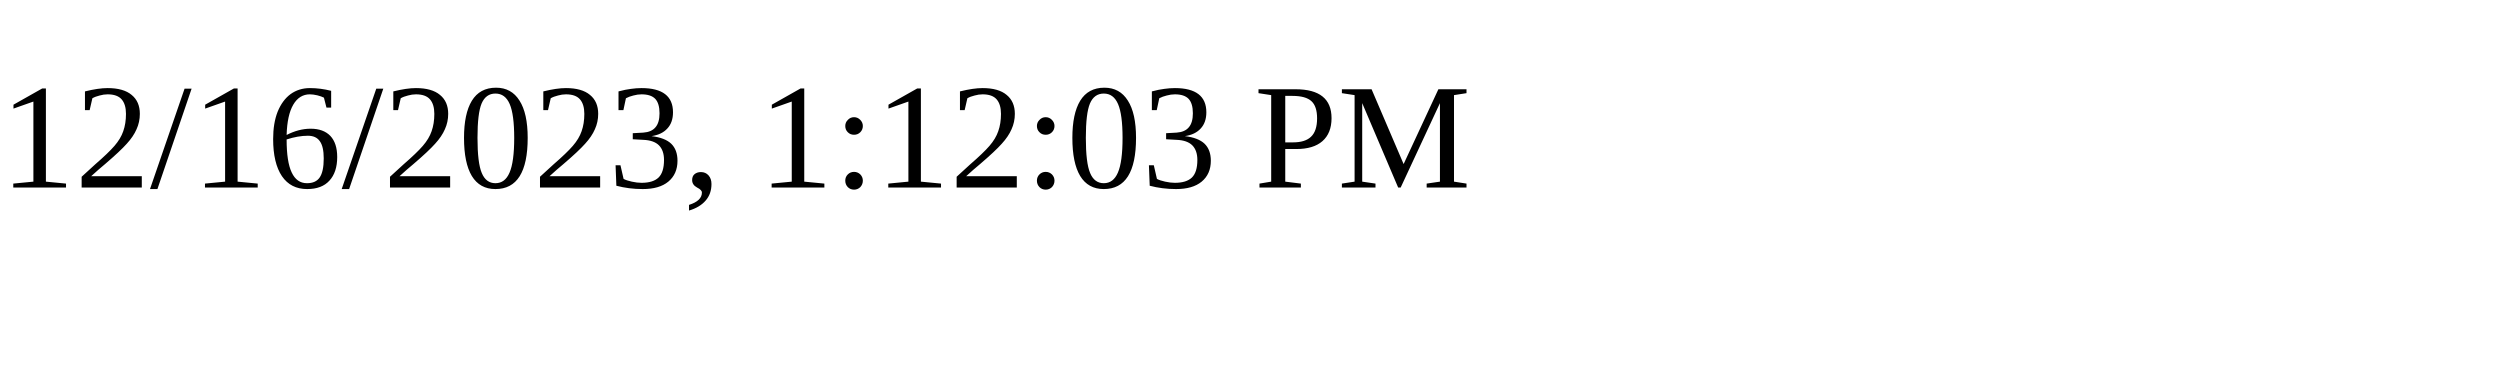
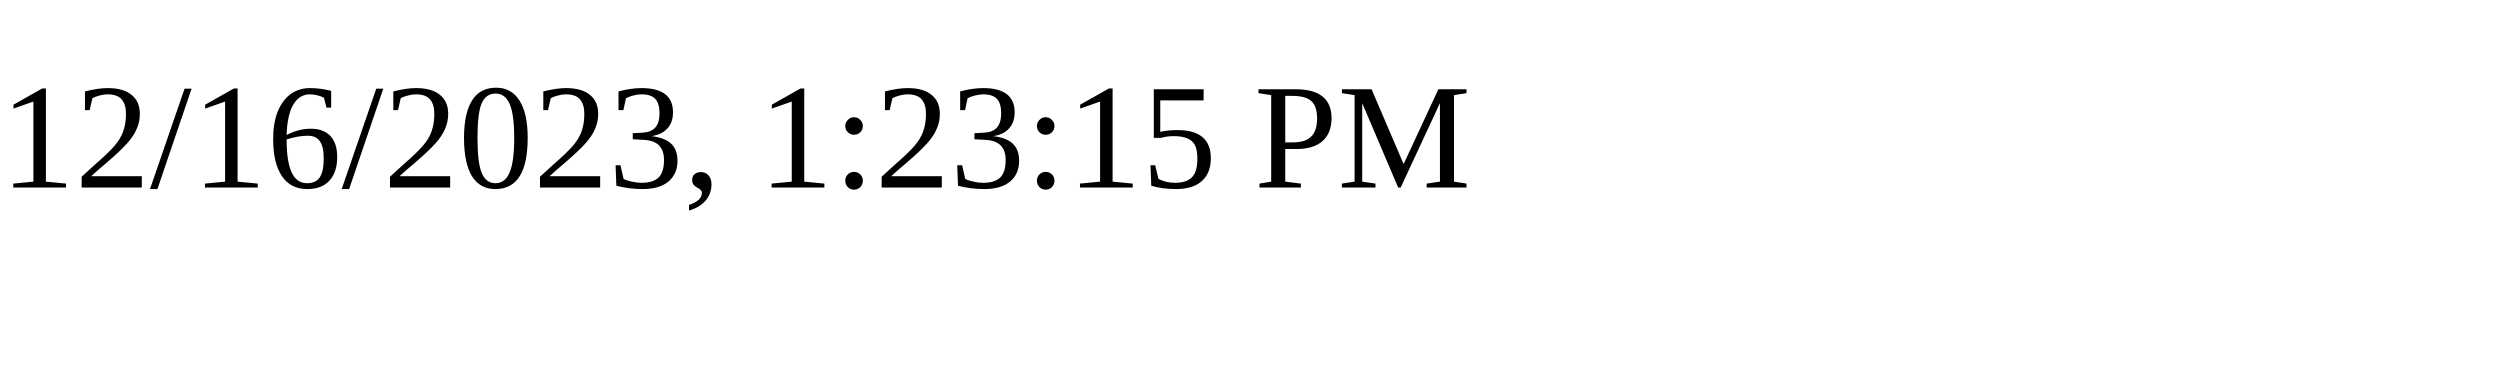
<svg xmlns="http://www.w3.org/2000/svg" height="30" width="200">
-   <text x="0" y="15">12/16/2023, 1:12:03 PM</text>
+   <text x="0" y="15">12/16/2023, 1:23:15 PM</text>
</svg>
